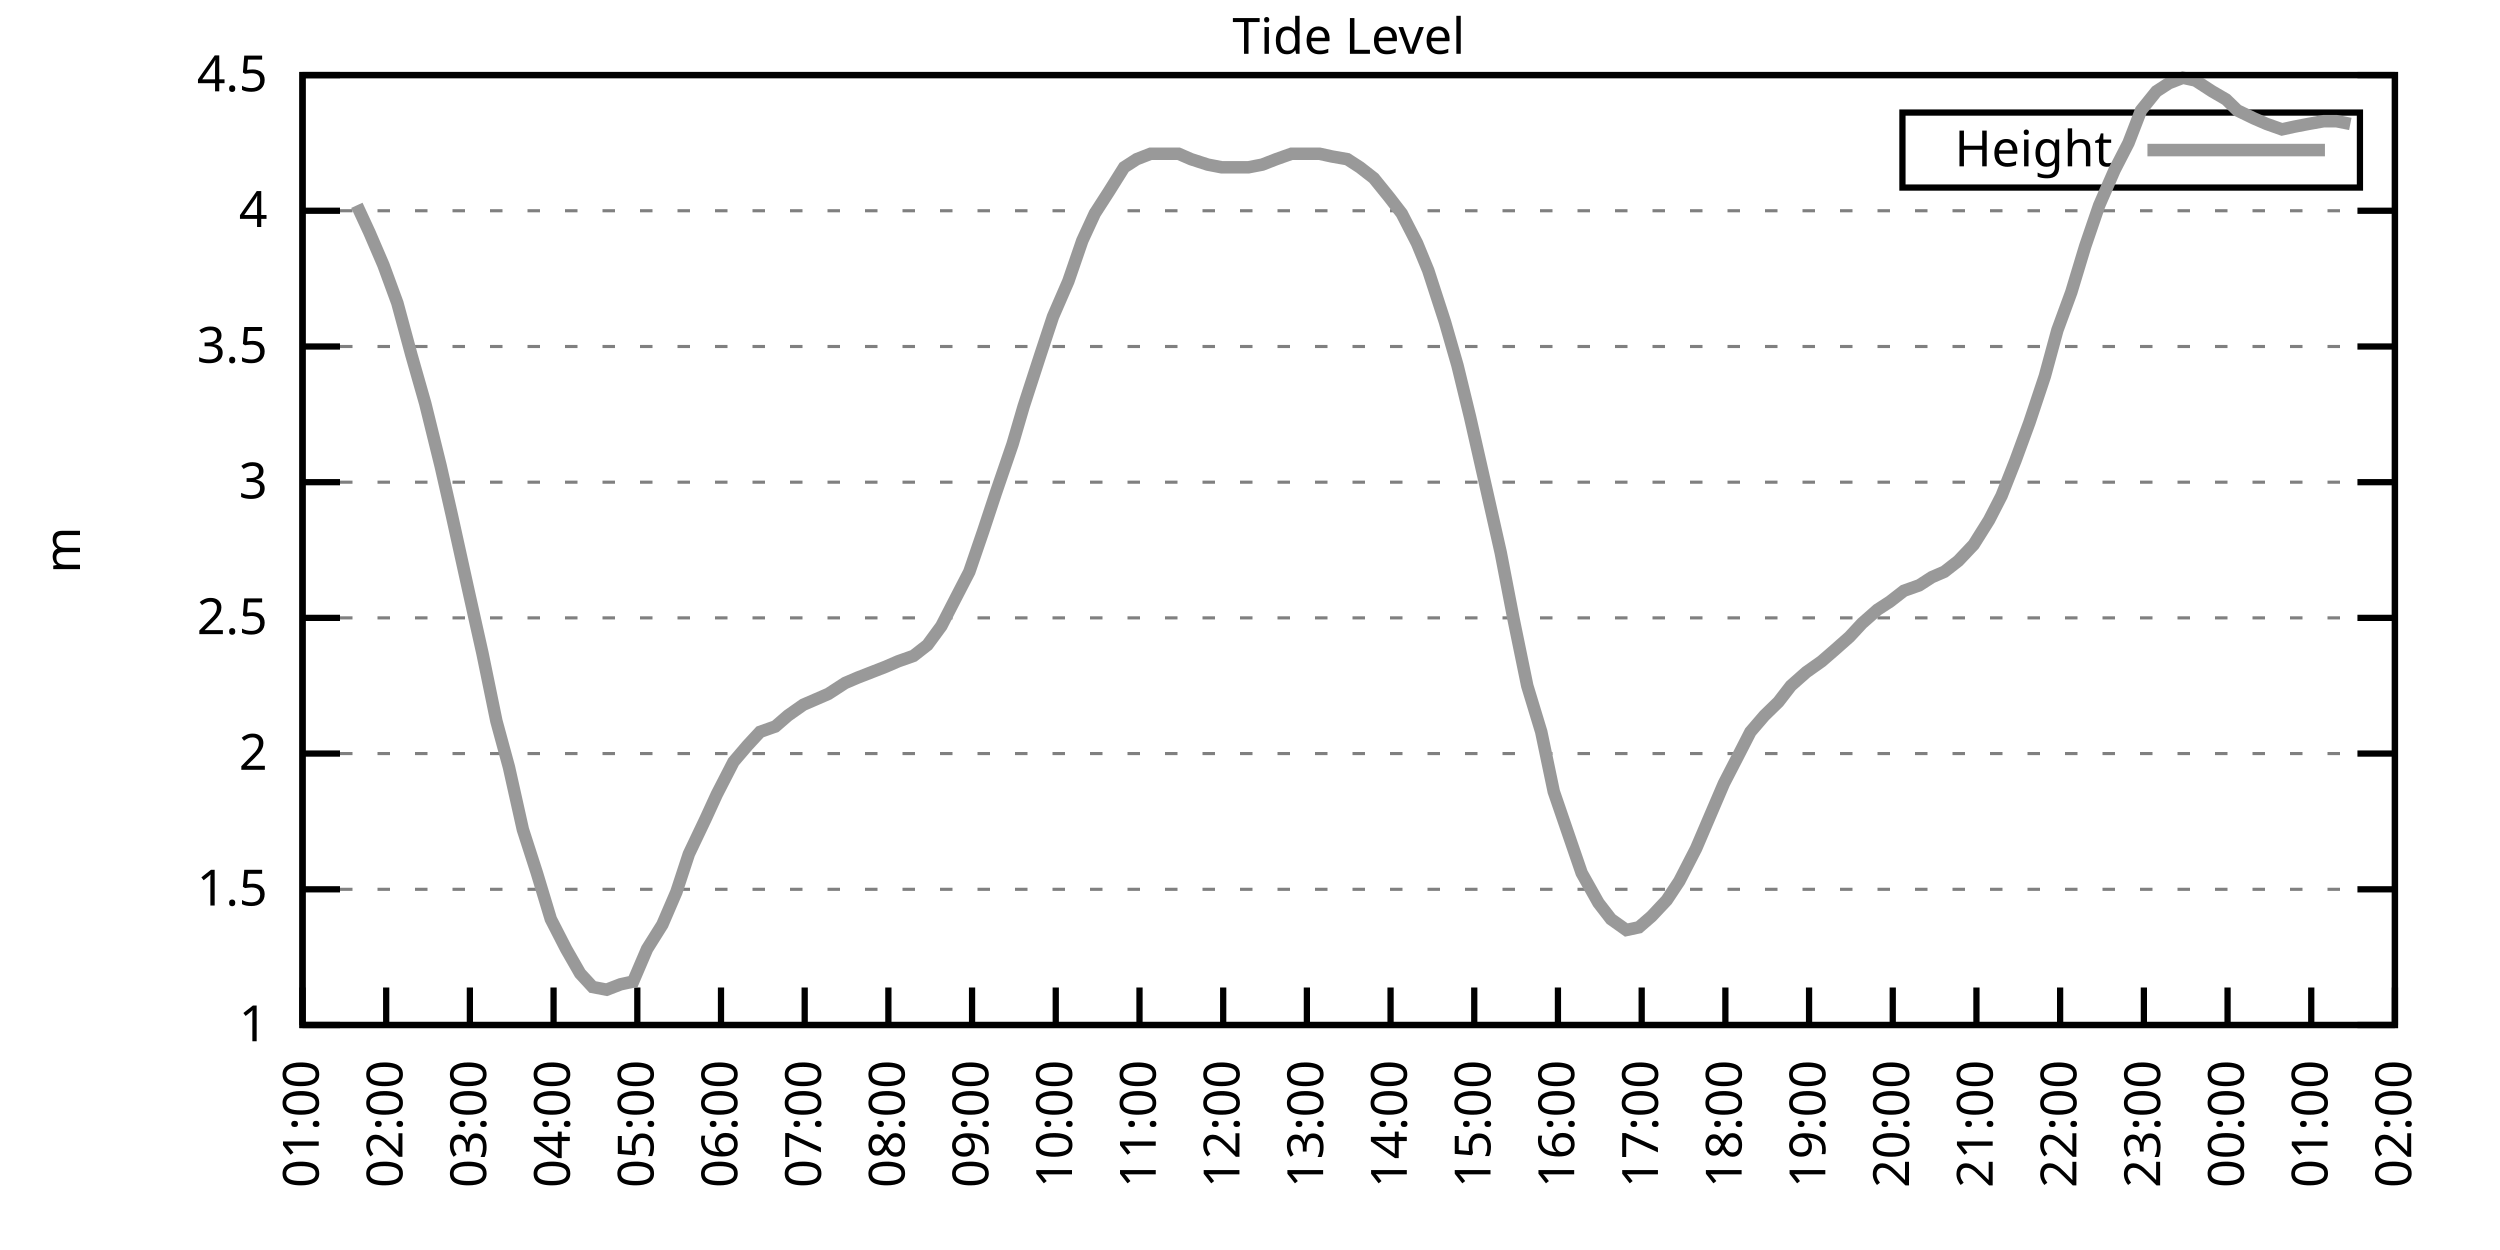
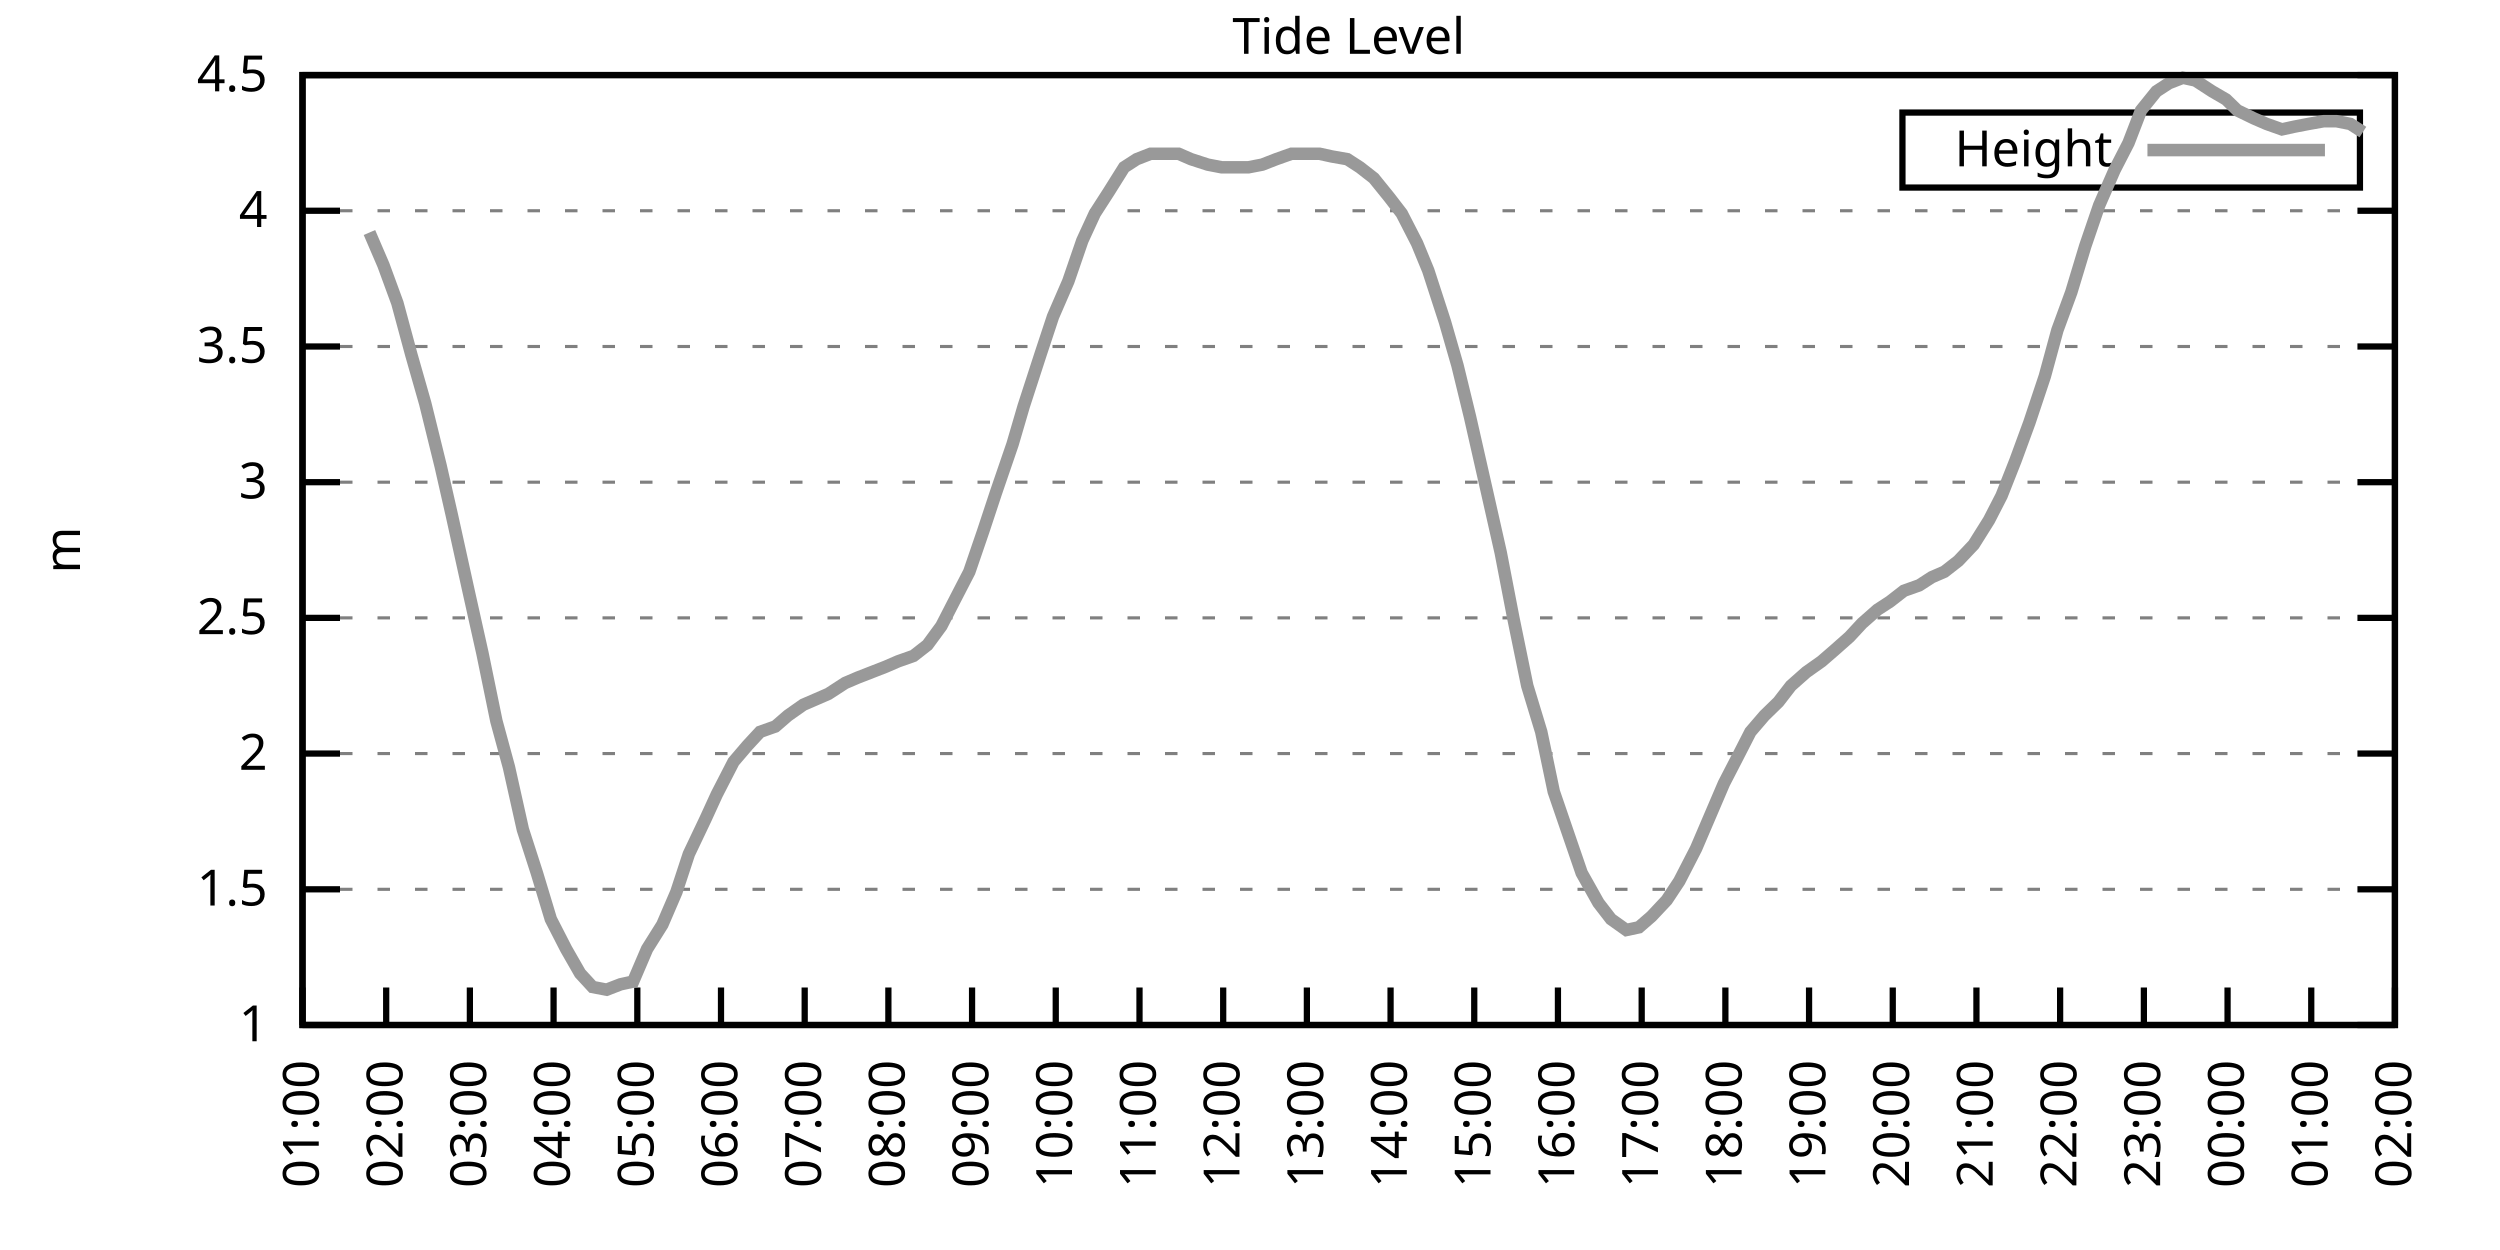
<svg xmlns="http://www.w3.org/2000/svg" xmlns:xlink="http://www.w3.org/1999/xlink" width="400" height="200" viewBox="0 0 400 200">
  <g id="gnuplot_canvas">
    <rect x="0" y="0" width="400" height="200" fill="none" />
    <defs>
      <circle id="gpDot" r="0.5" stroke-width="0.5" stroke="currentColor" />
      <path id="gpPt0" stroke-width="0.333" stroke="currentColor" d="M-1,0 h2 M0,-1 v2" />
      <path id="gpPt1" stroke-width="0.333" stroke="currentColor" d="M-1,-1 L1,1 M1,-1 L-1,1" />
      <path id="gpPt2" stroke-width="0.333" stroke="currentColor" d="M-1,0 L1,0 M0,-1 L0,1 M-1,-1 L1,1 M-1,1 L1,-1" />
      <rect id="gpPt3" stroke-width="0.333" stroke="currentColor" x="-1" y="-1" width="2" height="2" />
      <rect id="gpPt4" stroke-width="0.333" stroke="currentColor" fill="currentColor" x="-1" y="-1" width="2" height="2" />
      <circle id="gpPt5" stroke-width="0.333" stroke="currentColor" cx="0" cy="0" r="1" />
      <use xlink:href="#gpPt5" id="gpPt6" fill="currentColor" stroke="none" />
      <path id="gpPt7" stroke-width="0.333" stroke="currentColor" d="M0,-1.33 L-1.33,0.67 L1.33,0.67 z" />
      <use xlink:href="#gpPt7" id="gpPt8" fill="currentColor" stroke="none" />
      <use xlink:href="#gpPt7" id="gpPt9" stroke="currentColor" transform="rotate(180)" />
      <use xlink:href="#gpPt9" id="gpPt10" fill="currentColor" stroke="none" />
      <use xlink:href="#gpPt3" id="gpPt11" stroke="currentColor" transform="rotate(45)" />
      <use xlink:href="#gpPt11" id="gpPt12" fill="currentColor" stroke="none" />
      <path id="gpPt13" stroke-width="0.333" stroke="currentColor" d="M0,1.330 L1.265,0.411 L0.782,-1.067 L-0.782,-1.076 L-1.265,0.411 z" />
      <use xlink:href="#gpPt13" id="gpPt14" fill="currentColor" stroke="none" />
      <filter id="textbox" filterUnits="objectBoundingBox" x="0" y="0" height="1" width="1">
        <feFlood flood-color="white" flood-opacity="1" result="bgnd" />
        <feComposite in="SourceGraphic" in2="bgnd" operator="atop" />
      </filter>
      <filter id="greybox" filterUnits="objectBoundingBox" x="0" y="0" height="1" width="1">
        <feFlood flood-color="lightgrey" flood-opacity="1" result="grey" />
        <feComposite in="SourceGraphic" in2="grey" operator="atop" />
      </filter>
    </defs>
    <g fill="none" color="white" stroke="currentColor" stroke-width="1.00" stroke-linecap="butt" stroke-linejoin="miter">
</g>
    <g fill="none" color="black" stroke="currentColor" stroke-width="1.00" stroke-linecap="butt" stroke-linejoin="miter">
      <g stroke="none" shape-rendering="crispEdges">
        <polygon fill="rgb(255, 255, 255)" points="48.40,164.00 383.18,164.00 383.18,12.02 48.40,12.02 " />
      </g>
    </g>
    <g fill="none" color="black" stroke="currentColor" stroke-width="1.00" stroke-linecap="butt" stroke-linejoin="miter">
</g>
    <g fill="none" color="black" stroke="black" stroke-width="0.50" stroke-linecap="butt" stroke-linejoin="miter">
</g>
    <g fill="none" color="gray" stroke="currentColor" stroke-width="0.50" stroke-linecap="butt" stroke-linejoin="miter">
      <path stroke="gray" stroke-dasharray="2,4" class="gridline" d="M48.40,164.00 L383.19,164.00  " />
    </g>
    <g fill="none" color="gray" stroke="gray" stroke-width="1.00" stroke-linecap="butt" stroke-linejoin="miter">
</g>
    <g fill="none" color="black" stroke="currentColor" stroke-width="1.00" stroke-linecap="butt" stroke-linejoin="miter">
      <path stroke="black" d="M48.40,164.00 L54.40,164.00 M383.19,164.00 L377.19,164.00  " />
      <g transform="translate(42.80,166.60)" stroke="none" fill="black" font-family="Sans" font-size="8.00" text-anchor="end">
        <text>
          <tspan font-family="Sans"> 1</tspan>
        </text>
      </g>
    </g>
    <g fill="none" color="black" stroke="currentColor" stroke-width="1.00" stroke-linecap="butt" stroke-linejoin="miter">
</g>
    <g fill="none" color="black" stroke="black" stroke-width="0.50" stroke-linecap="butt" stroke-linejoin="miter">
</g>
    <g fill="none" color="gray" stroke="currentColor" stroke-width="0.50" stroke-linecap="butt" stroke-linejoin="miter">
      <path stroke="gray" stroke-dasharray="2,4" class="gridline" d="M48.40,142.29 L383.19,142.29  " />
    </g>
    <g fill="none" color="gray" stroke="gray" stroke-width="1.00" stroke-linecap="butt" stroke-linejoin="miter">
</g>
    <g fill="none" color="black" stroke="currentColor" stroke-width="1.00" stroke-linecap="butt" stroke-linejoin="miter">
      <path stroke="black" d="M48.40,142.29 L54.40,142.29 M383.19,142.29 L377.19,142.29  " />
      <g transform="translate(42.80,144.89)" stroke="none" fill="black" font-family="Sans" font-size="8.00" text-anchor="end">
        <text>
          <tspan font-family="Sans"> 1.5</tspan>
        </text>
      </g>
    </g>
    <g fill="none" color="black" stroke="currentColor" stroke-width="1.00" stroke-linecap="butt" stroke-linejoin="miter">
</g>
    <g fill="none" color="black" stroke="black" stroke-width="0.50" stroke-linecap="butt" stroke-linejoin="miter">
</g>
    <g fill="none" color="gray" stroke="currentColor" stroke-width="0.50" stroke-linecap="butt" stroke-linejoin="miter">
      <path stroke="gray" stroke-dasharray="2,4" class="gridline" d="M48.40,120.57 L383.19,120.57  " />
    </g>
    <g fill="none" color="gray" stroke="gray" stroke-width="1.00" stroke-linecap="butt" stroke-linejoin="miter">
</g>
    <g fill="none" color="black" stroke="currentColor" stroke-width="1.00" stroke-linecap="butt" stroke-linejoin="miter">
      <path stroke="black" d="M48.40,120.57 L54.40,120.57 M383.19,120.57 L377.19,120.57  " />
      <g transform="translate(42.80,123.17)" stroke="none" fill="black" font-family="Sans" font-size="8.00" text-anchor="end">
        <text>
          <tspan font-family="Sans"> 2</tspan>
        </text>
      </g>
    </g>
    <g fill="none" color="black" stroke="currentColor" stroke-width="1.00" stroke-linecap="butt" stroke-linejoin="miter">
</g>
    <g fill="none" color="black" stroke="black" stroke-width="0.50" stroke-linecap="butt" stroke-linejoin="miter">
</g>
    <g fill="none" color="gray" stroke="currentColor" stroke-width="0.50" stroke-linecap="butt" stroke-linejoin="miter">
      <path stroke="gray" stroke-dasharray="2,4" class="gridline" d="M48.40,98.86 L383.19,98.86  " />
    </g>
    <g fill="none" color="gray" stroke="gray" stroke-width="1.00" stroke-linecap="butt" stroke-linejoin="miter">
</g>
    <g fill="none" color="black" stroke="currentColor" stroke-width="1.00" stroke-linecap="butt" stroke-linejoin="miter">
      <path stroke="black" d="M48.40,98.86 L54.40,98.86 M383.19,98.86 L377.19,98.86  " />
      <g transform="translate(42.80,101.46)" stroke="none" fill="black" font-family="Sans" font-size="8.00" text-anchor="end">
        <text>
          <tspan font-family="Sans"> 2.5</tspan>
        </text>
      </g>
    </g>
    <g fill="none" color="black" stroke="currentColor" stroke-width="1.00" stroke-linecap="butt" stroke-linejoin="miter">
</g>
    <g fill="none" color="black" stroke="black" stroke-width="0.50" stroke-linecap="butt" stroke-linejoin="miter">
</g>
    <g fill="none" color="gray" stroke="currentColor" stroke-width="0.50" stroke-linecap="butt" stroke-linejoin="miter">
      <path stroke="gray" stroke-dasharray="2,4" class="gridline" d="M48.40,77.15 L383.19,77.15  " />
    </g>
    <g fill="none" color="gray" stroke="gray" stroke-width="1.00" stroke-linecap="butt" stroke-linejoin="miter">
</g>
    <g fill="none" color="black" stroke="currentColor" stroke-width="1.00" stroke-linecap="butt" stroke-linejoin="miter">
      <path stroke="black" d="M48.40,77.15 L54.40,77.15 M383.19,77.15 L377.19,77.15  " />
      <g transform="translate(42.80,79.75)" stroke="none" fill="black" font-family="Sans" font-size="8.00" text-anchor="end">
        <text>
          <tspan font-family="Sans"> 3</tspan>
        </text>
      </g>
    </g>
    <g fill="none" color="black" stroke="currentColor" stroke-width="1.00" stroke-linecap="butt" stroke-linejoin="miter">
</g>
    <g fill="none" color="black" stroke="black" stroke-width="0.50" stroke-linecap="butt" stroke-linejoin="miter">
</g>
    <g fill="none" color="gray" stroke="currentColor" stroke-width="0.50" stroke-linecap="butt" stroke-linejoin="miter">
      <path stroke="gray" stroke-dasharray="2,4" class="gridline" d="M48.40,55.44 L383.19,55.44  " />
    </g>
    <g fill="none" color="gray" stroke="gray" stroke-width="1.00" stroke-linecap="butt" stroke-linejoin="miter">
</g>
    <g fill="none" color="black" stroke="currentColor" stroke-width="1.00" stroke-linecap="butt" stroke-linejoin="miter">
      <path stroke="black" d="M48.40,55.44 L54.40,55.44 M383.19,55.44 L377.19,55.44  " />
      <g transform="translate(42.80,58.04)" stroke="none" fill="black" font-family="Sans" font-size="8.00" text-anchor="end">
        <text>
          <tspan font-family="Sans"> 3.5</tspan>
        </text>
      </g>
    </g>
    <g fill="none" color="black" stroke="currentColor" stroke-width="1.00" stroke-linecap="butt" stroke-linejoin="miter">
</g>
    <g fill="none" color="black" stroke="black" stroke-width="0.50" stroke-linecap="butt" stroke-linejoin="miter">
</g>
    <g fill="none" color="gray" stroke="currentColor" stroke-width="0.50" stroke-linecap="butt" stroke-linejoin="miter">
      <path stroke="gray" stroke-dasharray="2,4" class="gridline" d="M48.40,33.72 L383.19,33.72  " />
    </g>
    <g fill="none" color="gray" stroke="gray" stroke-width="1.00" stroke-linecap="butt" stroke-linejoin="miter">
</g>
    <g fill="none" color="black" stroke="currentColor" stroke-width="1.00" stroke-linecap="butt" stroke-linejoin="miter">
      <path stroke="black" d="M48.40,33.72 L54.40,33.72 M383.19,33.72 L377.19,33.72  " />
      <g transform="translate(42.80,36.32)" stroke="none" fill="black" font-family="Sans" font-size="8.00" text-anchor="end">
        <text>
          <tspan font-family="Sans"> 4</tspan>
        </text>
      </g>
    </g>
    <g fill="none" color="black" stroke="currentColor" stroke-width="1.00" stroke-linecap="butt" stroke-linejoin="miter">
</g>
    <g fill="none" color="black" stroke="black" stroke-width="0.50" stroke-linecap="butt" stroke-linejoin="miter">
</g>
    <g fill="none" color="gray" stroke="currentColor" stroke-width="0.50" stroke-linecap="butt" stroke-linejoin="miter">
      <path stroke="gray" stroke-dasharray="2,4" class="gridline" d="M48.40,12.01 L383.19,12.01  " />
    </g>
    <g fill="none" color="gray" stroke="gray" stroke-width="1.00" stroke-linecap="butt" stroke-linejoin="miter">
</g>
    <g fill="none" color="black" stroke="currentColor" stroke-width="1.00" stroke-linecap="butt" stroke-linejoin="miter">
      <path stroke="black" d="M48.40,12.01 L54.40,12.01 M383.19,12.01 L377.19,12.01  " />
      <g transform="translate(42.80,14.61)" stroke="none" fill="black" font-family="Sans" font-size="8.00" text-anchor="end">
        <text>
          <tspan font-family="Sans"> 4.5</tspan>
        </text>
      </g>
    </g>
    <g fill="none" color="black" stroke="currentColor" stroke-width="1.00" stroke-linecap="butt" stroke-linejoin="miter">
      <path stroke="black" d="M48.40,164.00 L48.40,158.00  " />
      <g transform="translate(51.00,169.60) rotate(270.00)" stroke="none" fill="black" font-family="Sans" font-size="8.00" text-anchor="end">
        <text>
          <tspan font-family="Sans">01:00</tspan>
        </text>
      </g>
    </g>
    <g fill="none" color="black" stroke="currentColor" stroke-width="1.00" stroke-linecap="butt" stroke-linejoin="miter">
      <path stroke="black" d="M61.79,164.00 L61.79,158.00  " />
      <g transform="translate(64.39,169.60) rotate(270.00)" stroke="none" fill="black" font-family="Sans" font-size="8.00" text-anchor="end">
        <text>
          <tspan font-family="Sans">02:00</tspan>
        </text>
      </g>
    </g>
    <g fill="none" color="black" stroke="currentColor" stroke-width="1.00" stroke-linecap="butt" stroke-linejoin="miter">
      <path stroke="black" d="M75.18,164.00 L75.18,158.00  " />
      <g transform="translate(77.78,169.60) rotate(270.00)" stroke="none" fill="black" font-family="Sans" font-size="8.00" text-anchor="end">
        <text>
          <tspan font-family="Sans">03:00</tspan>
        </text>
      </g>
    </g>
    <g fill="none" color="black" stroke="currentColor" stroke-width="1.00" stroke-linecap="butt" stroke-linejoin="miter">
      <path stroke="black" d="M88.57,164.00 L88.57,158.00  " />
      <g transform="translate(91.17,169.60) rotate(270.00)" stroke="none" fill="black" font-family="Sans" font-size="8.00" text-anchor="end">
        <text>
          <tspan font-family="Sans">04:00</tspan>
        </text>
      </g>
    </g>
    <g fill="none" color="black" stroke="currentColor" stroke-width="1.00" stroke-linecap="butt" stroke-linejoin="miter">
      <path stroke="black" d="M101.97,164.00 L101.97,158.00  " />
      <g transform="translate(104.57,169.60) rotate(270.00)" stroke="none" fill="black" font-family="Sans" font-size="8.00" text-anchor="end">
        <text>
          <tspan font-family="Sans">05:00</tspan>
        </text>
      </g>
    </g>
    <g fill="none" color="black" stroke="currentColor" stroke-width="1.00" stroke-linecap="butt" stroke-linejoin="miter">
      <path stroke="black" d="M115.36,164.00 L115.36,158.00  " />
      <g transform="translate(117.96,169.60) rotate(270.00)" stroke="none" fill="black" font-family="Sans" font-size="8.00" text-anchor="end">
        <text>
          <tspan font-family="Sans">06:00</tspan>
        </text>
      </g>
    </g>
    <g fill="none" color="black" stroke="currentColor" stroke-width="1.00" stroke-linecap="butt" stroke-linejoin="miter">
      <path stroke="black" d="M128.75,164.00 L128.75,158.00  " />
      <g transform="translate(131.35,169.60) rotate(270.00)" stroke="none" fill="black" font-family="Sans" font-size="8.00" text-anchor="end">
        <text>
          <tspan font-family="Sans">07:00</tspan>
        </text>
      </g>
    </g>
    <g fill="none" color="black" stroke="currentColor" stroke-width="1.00" stroke-linecap="butt" stroke-linejoin="miter">
      <path stroke="black" d="M142.14,164.00 L142.14,158.00  " />
      <g transform="translate(144.74,169.60) rotate(270.00)" stroke="none" fill="black" font-family="Sans" font-size="8.00" text-anchor="end">
        <text>
          <tspan font-family="Sans">08:00</tspan>
        </text>
      </g>
    </g>
    <g fill="none" color="black" stroke="currentColor" stroke-width="1.00" stroke-linecap="butt" stroke-linejoin="miter">
      <path stroke="black" d="M155.53,164.00 L155.53,158.00  " />
      <g transform="translate(158.13,169.60) rotate(270.00)" stroke="none" fill="black" font-family="Sans" font-size="8.00" text-anchor="end">
        <text>
          <tspan font-family="Sans">09:00</tspan>
        </text>
      </g>
    </g>
    <g fill="none" color="black" stroke="currentColor" stroke-width="1.00" stroke-linecap="butt" stroke-linejoin="miter">
      <path stroke="black" d="M168.92,164.00 L168.92,158.00  " />
      <g transform="translate(171.52,169.60) rotate(270.00)" stroke="none" fill="black" font-family="Sans" font-size="8.00" text-anchor="end">
        <text>
          <tspan font-family="Sans">10:00</tspan>
        </text>
      </g>
    </g>
    <g fill="none" color="black" stroke="currentColor" stroke-width="1.00" stroke-linecap="butt" stroke-linejoin="miter">
      <path stroke="black" d="M182.32,164.00 L182.32,158.00  " />
      <g transform="translate(184.92,169.60) rotate(270.00)" stroke="none" fill="black" font-family="Sans" font-size="8.00" text-anchor="end">
        <text>
          <tspan font-family="Sans">11:00</tspan>
        </text>
      </g>
    </g>
    <g fill="none" color="black" stroke="currentColor" stroke-width="1.00" stroke-linecap="butt" stroke-linejoin="miter">
      <path stroke="black" d="M195.71,164.00 L195.71,158.00  " />
      <g transform="translate(198.31,169.60) rotate(270.00)" stroke="none" fill="black" font-family="Sans" font-size="8.00" text-anchor="end">
        <text>
          <tspan font-family="Sans">12:00</tspan>
        </text>
      </g>
    </g>
    <g fill="none" color="black" stroke="currentColor" stroke-width="1.00" stroke-linecap="butt" stroke-linejoin="miter">
      <path stroke="black" d="M209.10,164.00 L209.10,158.00  " />
      <g transform="translate(211.70,169.60) rotate(270.00)" stroke="none" fill="black" font-family="Sans" font-size="8.00" text-anchor="end">
        <text>
          <tspan font-family="Sans">13:00</tspan>
        </text>
      </g>
    </g>
    <g fill="none" color="black" stroke="currentColor" stroke-width="1.00" stroke-linecap="butt" stroke-linejoin="miter">
      <path stroke="black" d="M222.49,164.00 L222.49,158.00  " />
      <g transform="translate(225.09,169.60) rotate(270.00)" stroke="none" fill="black" font-family="Sans" font-size="8.00" text-anchor="end">
        <text>
          <tspan font-family="Sans">14:00</tspan>
        </text>
      </g>
    </g>
    <g fill="none" color="black" stroke="currentColor" stroke-width="1.00" stroke-linecap="butt" stroke-linejoin="miter">
      <path stroke="black" d="M235.88,164.00 L235.88,158.00  " />
      <g transform="translate(238.48,169.60) rotate(270.00)" stroke="none" fill="black" font-family="Sans" font-size="8.00" text-anchor="end">
        <text>
          <tspan font-family="Sans">15:00</tspan>
        </text>
      </g>
    </g>
    <g fill="none" color="black" stroke="currentColor" stroke-width="1.00" stroke-linecap="butt" stroke-linejoin="miter">
      <path stroke="black" d="M249.27,164.00 L249.27,158.00  " />
      <g transform="translate(251.87,169.60) rotate(270.00)" stroke="none" fill="black" font-family="Sans" font-size="8.00" text-anchor="end">
        <text>
          <tspan font-family="Sans">16:00</tspan>
        </text>
      </g>
    </g>
    <g fill="none" color="black" stroke="currentColor" stroke-width="1.00" stroke-linecap="butt" stroke-linejoin="miter">
      <path stroke="black" d="M262.67,164.00 L262.67,158.00  " />
      <g transform="translate(265.27,169.60) rotate(270.00)" stroke="none" fill="black" font-family="Sans" font-size="8.00" text-anchor="end">
        <text>
          <tspan font-family="Sans">17:00</tspan>
        </text>
      </g>
    </g>
    <g fill="none" color="black" stroke="currentColor" stroke-width="1.00" stroke-linecap="butt" stroke-linejoin="miter">
      <path stroke="black" d="M276.06,164.00 L276.06,158.00  " />
      <g transform="translate(278.66,169.60) rotate(270.00)" stroke="none" fill="black" font-family="Sans" font-size="8.00" text-anchor="end">
        <text>
          <tspan font-family="Sans">18:00</tspan>
        </text>
      </g>
    </g>
    <g fill="none" color="black" stroke="currentColor" stroke-width="1.00" stroke-linecap="butt" stroke-linejoin="miter">
      <path stroke="black" d="M289.45,164.00 L289.45,158.00  " />
      <g transform="translate(292.05,169.60) rotate(270.00)" stroke="none" fill="black" font-family="Sans" font-size="8.00" text-anchor="end">
        <text>
          <tspan font-family="Sans">19:00</tspan>
        </text>
      </g>
    </g>
    <g fill="none" color="black" stroke="currentColor" stroke-width="1.00" stroke-linecap="butt" stroke-linejoin="miter">
      <path stroke="black" d="M302.84,164.00 L302.84,158.00  " />
      <g transform="translate(305.44,169.60) rotate(270.00)" stroke="none" fill="black" font-family="Sans" font-size="8.00" text-anchor="end">
        <text>
          <tspan font-family="Sans">20:00</tspan>
        </text>
      </g>
    </g>
    <g fill="none" color="black" stroke="currentColor" stroke-width="1.00" stroke-linecap="butt" stroke-linejoin="miter">
      <path stroke="black" d="M316.23,164.00 L316.23,158.00  " />
      <g transform="translate(318.83,169.60) rotate(270.00)" stroke="none" fill="black" font-family="Sans" font-size="8.00" text-anchor="end">
        <text>
          <tspan font-family="Sans">21:00</tspan>
        </text>
      </g>
    </g>
    <g fill="none" color="black" stroke="currentColor" stroke-width="1.00" stroke-linecap="butt" stroke-linejoin="miter">
      <path stroke="black" d="M329.62,164.00 L329.62,158.00  " />
      <g transform="translate(332.22,169.60) rotate(270.00)" stroke="none" fill="black" font-family="Sans" font-size="8.00" text-anchor="end">
        <text>
          <tspan font-family="Sans">22:00</tspan>
        </text>
      </g>
    </g>
    <g fill="none" color="black" stroke="currentColor" stroke-width="1.00" stroke-linecap="butt" stroke-linejoin="miter">
      <path stroke="black" d="M343.02,164.00 L343.02,158.00  " />
      <g transform="translate(345.62,169.60) rotate(270.00)" stroke="none" fill="black" font-family="Sans" font-size="8.00" text-anchor="end">
        <text>
          <tspan font-family="Sans">23:00</tspan>
        </text>
      </g>
    </g>
    <g fill="none" color="black" stroke="currentColor" stroke-width="1.00" stroke-linecap="butt" stroke-linejoin="miter">
      <path stroke="black" d="M356.41,164.00 L356.41,158.00  " />
      <g transform="translate(359.01,169.60) rotate(270.00)" stroke="none" fill="black" font-family="Sans" font-size="8.00" text-anchor="end">
        <text>
          <tspan font-family="Sans">00:00</tspan>
        </text>
      </g>
    </g>
    <g fill="none" color="black" stroke="currentColor" stroke-width="1.00" stroke-linecap="butt" stroke-linejoin="miter">
      <path stroke="black" d="M369.80,164.00 L369.80,158.00  " />
      <g transform="translate(372.40,169.60) rotate(270.00)" stroke="none" fill="black" font-family="Sans" font-size="8.00" text-anchor="end">
        <text>
          <tspan font-family="Sans">01:00</tspan>
        </text>
      </g>
    </g>
    <g fill="none" color="black" stroke="currentColor" stroke-width="1.00" stroke-linecap="butt" stroke-linejoin="miter">
      <path stroke="black" d="M383.19,164.00 L383.19,158.00  " />
      <g transform="translate(385.79,169.60) rotate(270.00)" stroke="none" fill="black" font-family="Sans" font-size="8.00" text-anchor="end">
        <text>
          <tspan font-family="Sans">02:00</tspan>
        </text>
      </g>
    </g>
    <g fill="none" color="black" stroke="currentColor" stroke-width="1.00" stroke-linecap="butt" stroke-linejoin="miter">
</g>
    <g fill="none" color="black" stroke="currentColor" stroke-width="1.00" stroke-linecap="butt" stroke-linejoin="miter">
      <path stroke="black" d="M48.40,12.01 L48.40,164.00 L383.19,164.00 L383.19,12.01 L48.40,12.01 Z  " />
    </g>
    <g fill="none" color="black" stroke="currentColor" stroke-width="1.00" stroke-linecap="butt" stroke-linejoin="miter">
</g>
    <g fill="none" color="black" stroke="currentColor" stroke-width="1.00" stroke-linecap="butt" stroke-linejoin="miter">
      <path stroke="black" d="M304.39,30.01 L304.39,18.01 L377.59,18.01 L377.59,30.01 L304.39,30.01 Z  " />
    </g>
    <g id="Tide_level_plot_1">
      <g fill="none" color="white" stroke="black" stroke-width="2.00" stroke-linecap="butt" stroke-linejoin="miter">
</g>
      <g fill="none" color="black" stroke="currentColor" stroke-width="2.00" stroke-linecap="butt" stroke-linejoin="miter">
        <g transform="translate(337.99,26.61)" stroke="none" fill="black" font-family="Sans" font-size="8.00" text-anchor="end">
          <text>
            <tspan font-family="Sans">Height</tspan>
          </text>
        </g>
      </g>
      <g fill="none" color="black" stroke="currentColor" stroke-width="2.00" stroke-linecap="butt" stroke-linejoin="miter">
-         <path stroke="rgb(153, 153, 153)" d="M343.59,24.01 L371.99,24.01 M57.10,32.85 L59.11,37.20 L61.35,42.41 L63.58,48.49 L65.81,56.74 L68.04,64.56   L70.50,74.54 L72.28,82.36 L74.96,94.52 L77.19,104.51 L79.42,115.36 L81.43,122.75 L83.66,132.73 L85.90,139.68   L88.13,147.06 L90.58,151.84 L92.82,155.75 L94.82,157.92 L97.06,158.35 L99.29,157.49 L101.30,157.05 L103.53,151.84   L105.98,147.93 L108.22,142.72 L110.22,136.64 L112.90,131.00 L114.69,127.09 L117.37,121.88 L119.60,119.27 L121.61,117.10   L124.06,116.23 L126.07,114.49 L128.53,112.76 L130.54,111.89 L132.54,111.02 L135.22,109.28 L137.23,108.42 L139.46,107.55   L141.69,106.68 L143.70,105.81 L146.16,104.94 L148.39,103.20 L150.62,100.16 L152.85,95.82 L155.09,91.48 L157.32,84.97   L159.33,78.89 L162.01,71.07 L163.79,64.99 L166.47,56.74 L168.48,50.66 L170.93,45.01 L173.17,38.50 L175.17,34.16   L177.41,30.68 L179.86,26.77 L181.87,25.47 L184.10,24.60 L186.56,24.60 L188.57,24.60 L190.57,25.47 L193.25,26.34   L195.48,26.77 L197.72,26.77 L199.73,26.77 L201.96,26.34 L204.19,25.47 L206.64,24.60 L208.65,24.60 L211.11,24.60   L213.12,25.04 L215.57,25.47 L217.58,26.77 L219.81,28.51 L222.27,31.55 L224.28,34.16 L226.73,38.93 L228.52,43.28   L231.20,51.53 L233.20,58.48 L235.21,66.73 L237.67,77.58 L240.12,88.44 L242.13,98.86 L244.36,109.72 L246.60,117.10   L248.60,126.65 L251.28,134.47 L253.07,139.68 L255.75,144.46 L257.76,147.06 L260.21,148.80 L262.22,148.37 L264.23,146.63   L266.68,144.02 L268.69,140.98 L271.37,135.77 L273.60,130.56 L275.83,125.35 L278.07,121.01 L280.07,117.10 L282.31,114.49   L284.54,112.32 L286.55,109.72 L289.00,107.55 L291.46,105.81 L293.47,104.07 L295.92,101.90 L297.93,99.73 L300.39,97.56   L302.39,96.26 L304.63,94.52 L307.08,93.65 L309.09,92.35 L311.10,91.48 L313.33,89.74 L315.79,87.14 L318.24,83.23   L320.25,79.32 L322.48,73.67 L324.71,67.59 L327.17,60.21 L329.18,52.83 L331.41,46.75 L333.64,39.37 L335.87,32.85   L338.33,27.21 L340.56,22.87 L342.57,17.66 L345.02,14.62 L347.03,13.31 L349.26,12.44 L351.27,12.88 L353.95,14.62   L356.18,15.92 L357.97,17.66 L360.65,18.96 L362.66,19.83 L365.11,20.70 L367.12,20.26 L369.35,19.83 L371.81,19.39   L373.82,19.39 L376.05,19.83  " />
+         <path stroke="rgb(153, 153, 153)" d="M343.59,24.01 L371.99,24.01 M59.11,37.20 L61.35,42.41 L63.58,48.49 L65.81,56.74 L68.04,64.56 L70.50,74.54   L72.28,82.36 L74.96,94.52 L77.19,104.51 L79.42,115.36 L81.43,122.75 L83.66,132.73 L85.90,139.68 L88.13,147.06   L90.58,151.84 L92.82,155.75 L94.82,157.92 L97.06,158.35 L99.29,157.49 L101.30,157.05 L103.53,151.84 L105.98,147.93   L108.22,142.72 L110.22,136.64 L112.90,131.00 L114.69,127.09 L117.37,121.88 L119.60,119.27 L121.61,117.10 L124.06,116.23   L126.07,114.49 L128.53,112.76 L130.54,111.89 L132.54,111.02 L135.22,109.28 L137.23,108.42 L139.46,107.55 L141.69,106.68   L143.70,105.81 L146.16,104.94 L148.39,103.20 L150.62,100.16 L152.85,95.82 L155.09,91.48 L157.32,84.97 L159.33,78.89   L162.01,71.07 L163.79,64.99 L166.47,56.74 L168.48,50.66 L170.93,45.01 L173.17,38.50 L175.17,34.16 L177.41,30.68   L179.86,26.77 L181.87,25.47 L184.10,24.60 L186.56,24.60 L188.57,24.60 L190.57,25.47 L193.25,26.34 L195.48,26.77   L197.72,26.77 L199.73,26.77 L201.96,26.34 L204.19,25.47 L206.64,24.60 L208.65,24.60 L211.11,24.60 L213.12,25.04   L215.57,25.47 L217.58,26.77 L219.81,28.51 L222.27,31.55 L224.28,34.16 L226.73,38.93 L228.52,43.28 L231.20,51.53   L233.20,58.48 L235.21,66.73 L237.67,77.58 L240.12,88.44 L242.13,98.86 L244.36,109.72 L246.60,117.10 L248.60,126.65   L251.28,134.47 L253.07,139.68 L255.75,144.46 L257.76,147.06 L260.21,148.80 L262.22,148.37 L264.23,146.63 L266.68,144.02   L268.69,140.98 L271.37,135.77 L273.60,130.56 L275.83,125.35 L278.07,121.01 L280.07,117.10 L282.31,114.49 L284.54,112.32   L286.55,109.72 L289.00,107.55 L291.46,105.81 L293.47,104.07 L295.92,101.90 L297.93,99.73 L300.39,97.56 L302.39,96.26   L304.63,94.52 L307.08,93.65 L309.09,92.35 L311.10,91.48 L313.33,89.74 L315.79,87.14 L318.24,83.23 L320.25,79.32   L322.48,73.67 L324.71,67.59 L327.17,60.21 L329.18,52.83 L331.41,46.75 L333.64,39.37 L335.87,32.85 L338.33,27.21   L340.56,22.87 L342.57,17.66 L345.02,14.62 L347.03,13.31 L349.26,12.44 L351.27,12.88 L353.95,14.62 L356.18,15.92   L357.97,17.66 L360.65,18.96 L362.66,19.83 L365.11,20.70 L367.12,20.26 L369.35,19.83 L371.81,19.39 L373.82,19.39   L376.05,19.83 L378.06,21.13  " />
      </g>
    </g>
    <g fill="none" color="black" stroke="currentColor" stroke-width="2.00" stroke-linecap="butt" stroke-linejoin="miter">
</g>
    <g fill="none" color="black" stroke="black" stroke-width="1.00" stroke-linecap="butt" stroke-linejoin="miter">
</g>
    <g fill="none" color="black" stroke="currentColor" stroke-width="1.00" stroke-linecap="butt" stroke-linejoin="miter">
      <path stroke="black" d="M48.40,12.01 L48.40,164.00 L383.19,164.00 L383.19,12.01 L48.40,12.01 Z  " />
      <g transform="translate(12.80,88.01) rotate(270.00)" stroke="none" fill="black" font-family="Sans" font-size="8.00" text-anchor="middle">
        <text>
          <tspan font-family="Sans">m</tspan>
        </text>
      </g>
    </g>
    <g fill="none" color="black" stroke="currentColor" stroke-width="1.00" stroke-linecap="butt" stroke-linejoin="miter">
</g>
    <g fill="none" color="black" stroke="currentColor" stroke-width="1.00" stroke-linecap="butt" stroke-linejoin="miter">
      <g transform="translate(215.79,8.61)" stroke="none" fill="black" font-family="Sans" font-size="8.00" text-anchor="middle">
        <text>
          <tspan font-family="Sans">Tide Level</tspan>
        </text>
      </g>
    </g>
    <g fill="none" color="black" stroke="currentColor" stroke-width="1.00" stroke-linecap="butt" stroke-linejoin="miter">
</g>
  </g>
</svg>
